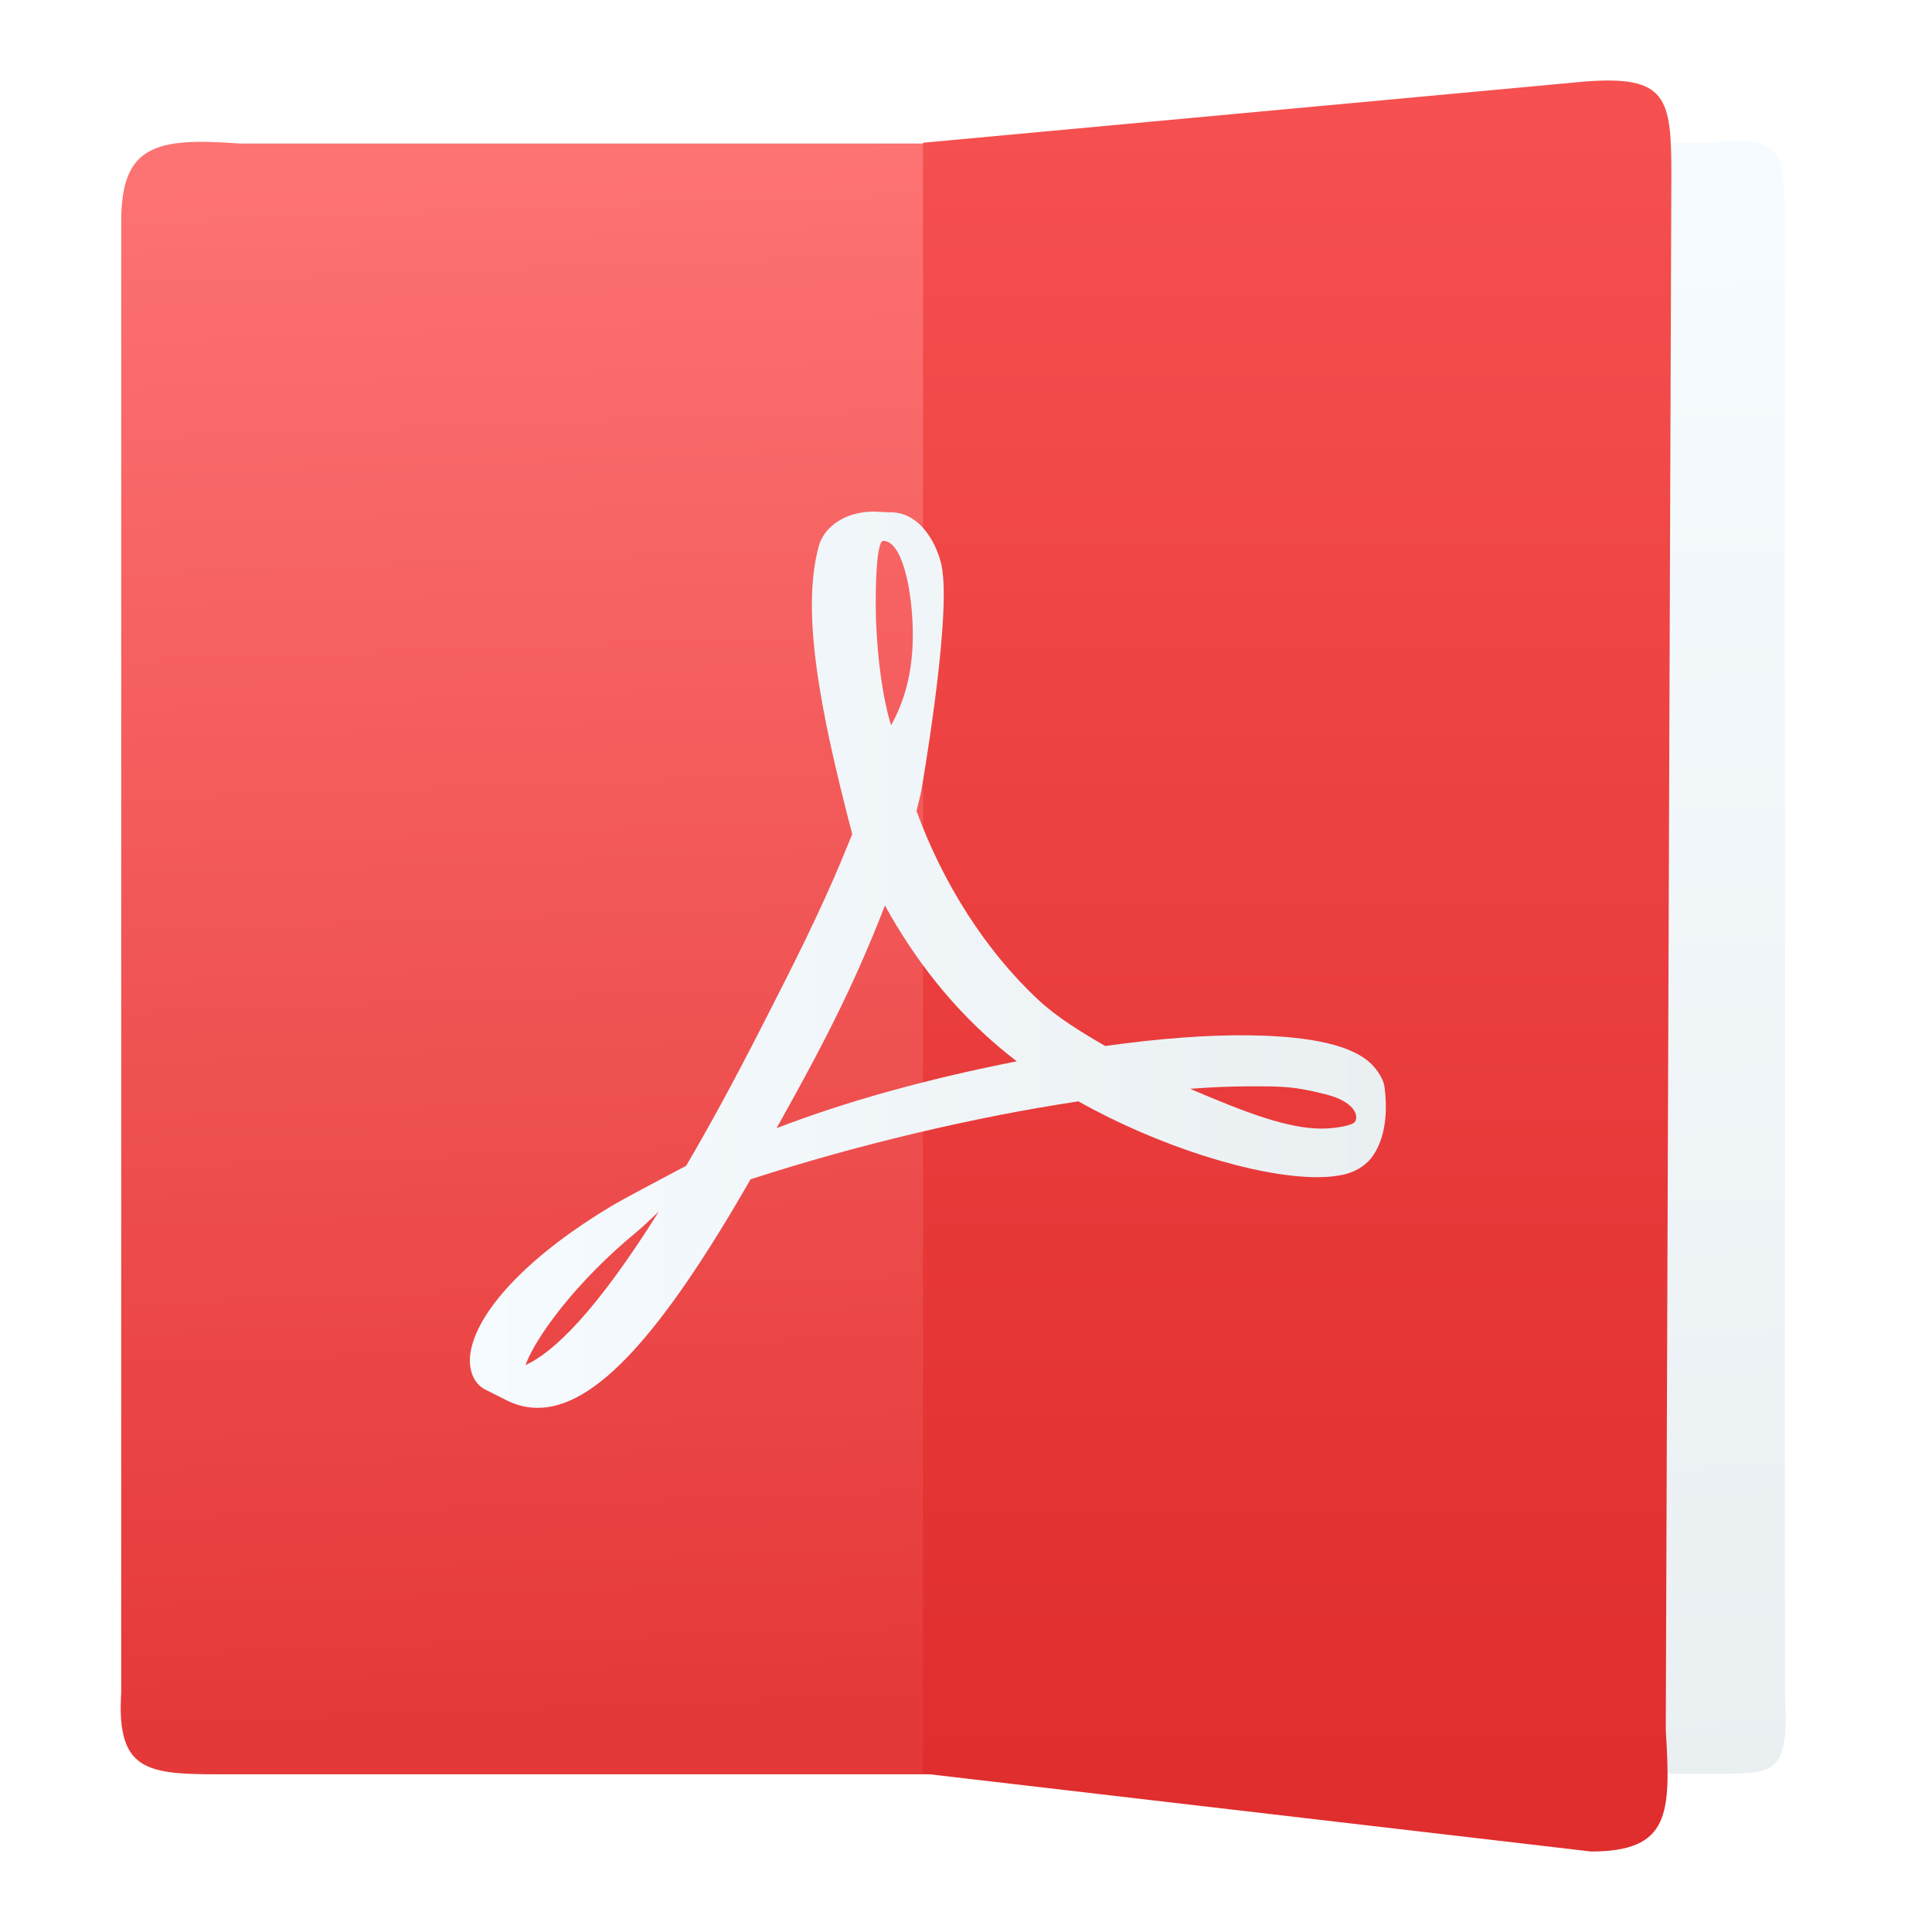
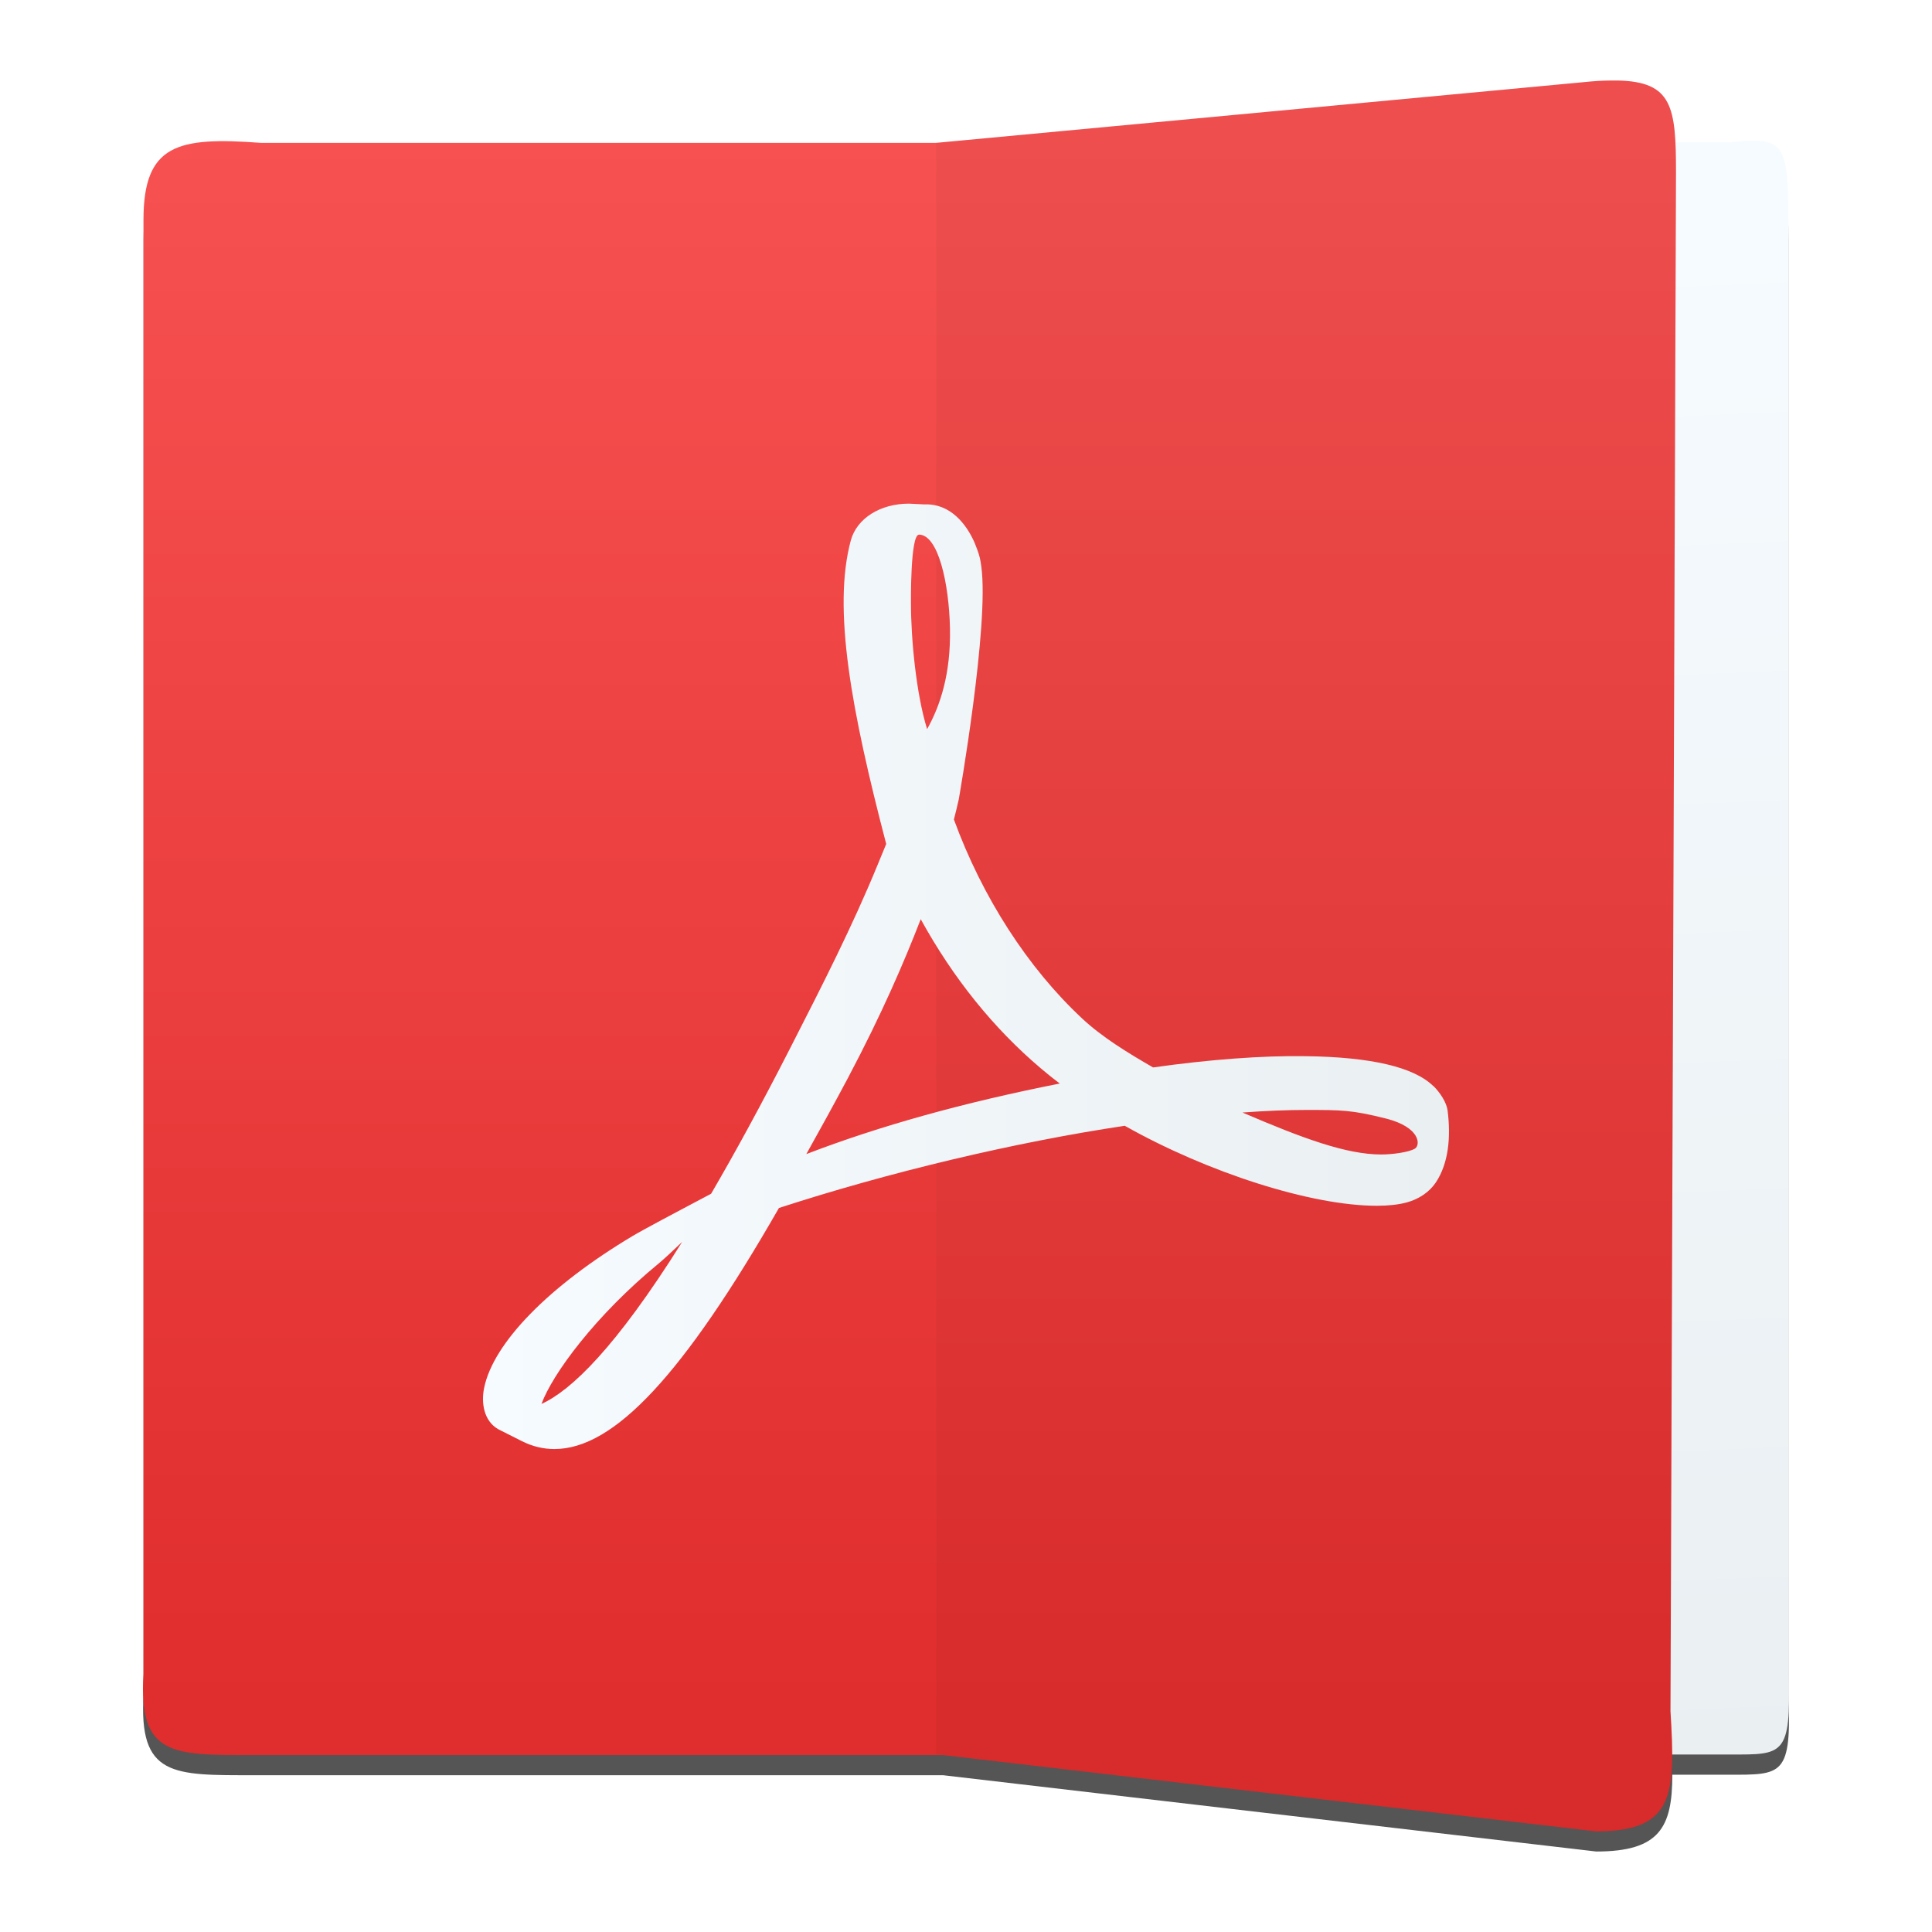
<svg xmlns="http://www.w3.org/2000/svg" xmlns:xlink="http://www.w3.org/1999/xlink" width="48" height="48" id="svg3070" version="1.1">
  <defs id="defs3072">
    <linearGradient id="linearGradient4179">
      <stop style="stop-color:#e02d2d;stop-opacity:1" offset="0" id="stop4181" />
      <stop style="stop-color:#f75151;stop-opacity:1" offset="1" id="stop4183" />
    </linearGradient>
    <linearGradient id="linearGradient4320">
      <stop style="stop-color:#f6fbff;stop-opacity:1" offset="0" id="stop4322" />
      <stop style="stop-color:#eaeff2;stop-opacity:1" offset="1" id="stop4324" />
    </linearGradient>
-     <linearGradient y2="1010.814" x2="16.049" y1="1036.362" x1="17" gradientTransform="matrix(1.030982,0,0,1,-0.512598,0)" gradientUnits="userSpaceOnUse" id="linearGradient4537" xlink:href="#linearGradient4294-8" />
-     <linearGradient id="linearGradient4294-8">
-       <stop id="stop4296-9" offset="0" style="stop-color:#e53838;stop-opacity:1" />
-       <stop id="stop4298-4" offset="1" style="stop-color:#ff7777;stop-opacity:1" />
-     </linearGradient>
-     <linearGradient gradientUnits="userSpaceOnUse" y2="1037.208" x2="34.117" y1="1013.622" x1="33.462" id="linearGradient4308-5" xlink:href="#linearGradient4320" gradientTransform="matrix(0.8423123,0,0,1,5.501145,0)" />
-     <linearGradient y2="1010.814" x2="29.336" y1="1037.021" x1="29.336" gradientTransform="translate(-0.199659,0)" gradientUnits="userSpaceOnUse" id="linearGradient4539" xlink:href="#linearGradient4179" />
-     <linearGradient xlink:href="#linearGradient4320" id="linearGradient4714" x1="14.987" y1="1023.755" x2="28.745" y2="1023.755" gradientUnits="userSpaceOnUse" gradientTransform="translate(0.1359288,0.9515018)" />
+     <linearGradient xlink:href="#linearGradient4320" id="linearGradient4714" x1="14.987" y1="1023.755" x2="28.745" y2="1023.755" gradientUnits="userSpaceOnUse" gradientTransform="matrix(1.142857,0,0,1.142857,-4.042729,-145.2642)" />
+     <linearGradient xlink:href="#linearGradient4179" id="linearGradient4537-5" gradientUnits="userSpaceOnUse" gradientTransform="matrix(1.104437,0,0,1.071234,-3.578003,-73.39288)" x1="17" y1="1036.362" x2="17" y2="1012.362" />
+     <linearGradient xlink:href="#linearGradient4320" id="linearGradient4308-5-4" x1="33.462" y1="1013.622" x2="34.117" y2="1037.208" gradientUnits="userSpaceOnUse" gradientTransform="matrix(0.704854,0,0,1.071234,9.753215,-73.39288)" />
  </defs>
  <g id="layer1" transform="translate(0,-1004.362)">
    <g transform="translate(-384.2883,504.6773)" id="layer1-8">
      <g transform="matrix(1.526305,0,0,1.526305,376.317,-1040.126)" id="g4231">
-         <g transform="matrix(0.9400661,0,0,0.9400661,0.04689439,61.30296)" id="g4178">
-           <g id="g4179" transform="matrix(1.152635,0,0,1.152635,-3.78685,-156.5386)">
-             <path id="path4248-6-8" d="m 33.755,1036.936 -9.76,0 0,-24.498 9.76,0 c 1.036,-0.094 1.12,0.023 1.12,1.172 l 0,22.092 c 0.065,1.261 -0.112,1.234 -1.12,1.234 z" style="opacity:1;fill:url(#linearGradient4308-5);fill-opacity:1;fill-rule:evenodd;stroke:none;stroke-width:1px;stroke-linecap:butt;stroke-linejoin:miter;stroke-opacity:1" />
-             <path id="path4248-0" d="m 11.563,1036.944 11.637,0 0,-24.498 -11.534,0 c -1.268,-0.094 -1.783,0.023 -1.783,1.172 l 0,22.092 c -0.08,1.261 0.446,1.234 1.679,1.234 z" style="opacity:1;fill:url(#linearGradient4537);fill-opacity:1;fill-rule:evenodd;stroke:none;stroke-width:1px;stroke-linecap:butt;stroke-linejoin:miter;stroke-opacity:1" />
-             <path id="path4248-6-0-3" d="M 31.958,1038.103 21.928,1036.932 l 0,-24.498 9.946,-0.92 c 1.23,-0.094 1.296,0.245 1.296,1.394 l -0.084,23.369 c 0.077,1.261 0.067,1.827 -1.129,1.827 z" style="opacity:1;fill:url(#linearGradient4539);fill-opacity:1;fill-rule:evenodd;stroke:none;stroke-width:1px;stroke-linecap:butt;stroke-linejoin:miter;stroke-opacity:1" />
-             <path style="fill:url(#linearGradient4714);fill-opacity:1" id="path5" d="m 28.659,1026.27 c -0.275,-0.271 -0.885,-0.414 -1.813,-0.427 -0.628,-0.01 -1.385,0.048 -2.18,0.16 -0.356,-0.205 -0.723,-0.429 -1.011,-0.698 -0.775,-0.724 -1.422,-1.728 -1.825,-2.833 0.026,-0.103 0.049,-0.194 0.069,-0.286 0,0 0.437,-2.48 0.321,-3.318 -0.016,-0.115 -0.026,-0.148 -0.057,-0.238 l -0.038,-0.097 c -0.119,-0.274 -0.352,-0.564 -0.717,-0.548 l -0.214,-0.01 -0.006,-10e-5 c -0.407,0 -0.739,0.208 -0.826,0.519 -0.265,0.976 0.008,2.436 0.503,4.327 l -0.127,0.308 c -0.354,0.864 -0.799,1.734 -1.191,2.502 l -0.051,0.1 c -0.412,0.807 -0.786,1.492 -1.126,2.072 l -0.35,0.185 c -0.025,0.013 -0.626,0.331 -0.766,0.416 -1.194,0.713 -1.985,1.522 -2.117,2.165 -0.042,0.205 -0.011,0.467 0.202,0.589 l 0.339,0.17 c 0.147,0.074 0.302,0.111 0.461,0.111 0.851,0 1.838,-1.06 3.198,-3.433 1.57,-0.511 3.358,-0.936 4.926,-1.171 1.194,0.672 2.663,1.139 3.59,1.139 0.165,0 0.306,-0.016 0.422,-0.046 0.178,-0.047 0.328,-0.148 0.419,-0.286 0.18,-0.271 0.216,-0.643 0.167,-1.025 -0.015,-0.113 -0.105,-0.253 -0.203,-0.349 z m -12.703,4.526 c 0.155,-0.424 0.769,-1.262 1.677,-2.006 0.057,-0.046 0.198,-0.178 0.326,-0.3 -0.949,1.514 -1.585,2.117 -2.003,2.307 z m 5.376,-12.381 c 0.273,0 0.429,0.689 0.442,1.335 0.013,0.646 -0.138,1.099 -0.326,1.435 -0.155,-0.497 -0.23,-1.28 -0.23,-1.792 0,0 -0.011,-0.979 0.114,-0.979 z m -1.604,8.823 c 0.19,-0.341 0.389,-0.7 0.591,-1.082 0.494,-0.933 0.805,-1.664 1.037,-2.264 0.462,0.84 1.037,1.554 1.713,2.126 0.084,0.071 0.174,0.143 0.267,0.215 -1.375,0.272 -2.563,0.603 -3.609,1.005 z m 8.667,-0.077 c -0.084,0.052 -0.324,0.083 -0.478,0.083 -0.498,0 -1.114,-0.228 -1.977,-0.598 0.332,-0.025 0.636,-0.037 0.909,-0.037 0.499,0 0.647,0 1.136,0.122 0.488,0.125 0.494,0.378 0.411,0.43 z" />
-           </g>
-         </g>
+         <path style="opacity:1;fill:#000000;fill-opacity:0.667;fill-rule:evenodd;stroke:none;stroke-width:1px;stroke-linecap:butt;stroke-linejoin:miter;stroke-opacity:1" d="m 31.553,1010.488 c -0.128,0 -0.273,0 -0.438,0.015 l -10.654,0.999 -10.992,0 c -1.359,-0.101 -1.909,0.025 -1.909,1.256 l 0,23.665 c -0.085,1.351 0.478,1.322 1.799,1.322 l 11.214,0 10.633,1.242 c 1.031,0 1.239,-0.394 1.238,-1.25 l 0.907,0 c 0.884,0 1.039,0.029 0.982,-1.322 l 0,-23.665 c 0,-1.231 -0.073,-1.356 -0.982,-1.256 l -0.856,0 c -0.035,-0.704 -0.201,-0.99 -0.941,-1.006 z" id="path5880" />
+         <path id="path4248-6-8-0" d="m 33.396,1037.408 -8.167,0 0,-26.243 8.167,0 c 0.867,-0.101 0.937,0.025 0.937,1.256 l 0,23.665 c 0.054,1.351 -0.094,1.322 -0.937,1.322 z" style="opacity:1;fill:url(#linearGradient4308-5-4);fill-opacity:1;fill-rule:evenodd;stroke:none;stroke-width:1px;stroke-linecap:butt;stroke-linejoin:miter;stroke-opacity:1" />
+         <path style="opacity:1;fill:url(#linearGradient4537-5);fill-opacity:1;fill-rule:evenodd;stroke:none;stroke-width:1px;stroke-linecap:butt;stroke-linejoin:miter;stroke-opacity:1" d="m 31.554,1010.159 c -0.128,0 -0.273,0 -0.438,0.016 l -10.655,0.999 -10.993,0 c -1.359,-0.101 -1.91,0.025 -1.91,1.256 l 0,23.665 c -0.085,1.351 0.478,1.322 1.799,1.322 l 11.215,0 10.632,1.242 c 1.281,0 1.292,-0.607 1.21,-1.958 l 0.09,-25.033 c 0,-1.077 -0.055,-1.49 -0.951,-1.509 z" id="path4248-0-7" />
+         <path id="path4248-6-0-3-8" d="m 31.206,1038.659 -10.744,-1.255 0,-26.23 10.655,-0.999 c 1.318,-0.101 1.389,0.262 1.389,1.493 l -0.09,25.034 c 0.083,1.351 0.072,1.958 -1.21,1.958 z" style="opacity:1;fill:#000000;fill-opacity:0.039;fill-rule:evenodd;stroke:none;stroke-width:1px;stroke-linecap:butt;stroke-linejoin:miter;stroke-opacity:1" />
+         <path style="fill:url(#linearGradient4714);fill-opacity:1" id="path5" d="m 28.555,1026.529 c -0.314,-0.31 -1.011,-0.474 -2.072,-0.488 -0.718,-0.012 -1.582,0.055 -2.491,0.183 -0.407,-0.235 -0.827,-0.49 -1.156,-0.798 -0.886,-0.827 -1.625,-1.976 -2.086,-3.238 0.03,-0.118 0.056,-0.222 0.079,-0.327 0,0 0.499,-2.834 0.367,-3.792 -0.018,-0.131 -0.029,-0.17 -0.065,-0.272 l -0.043,-0.111 c -0.136,-0.313 -0.402,-0.645 -0.819,-0.627 l -0.245,-0.012 -0.007,-2e-4 c -0.465,0 -0.844,0.238 -0.944,0.594 -0.303,1.115 0.01,2.784 0.575,4.946 l -0.145,0.352 c -0.405,0.987 -0.913,1.982 -1.361,2.859 l -0.058,0.114 c -0.471,0.922 -0.899,1.705 -1.286,2.368 l -0.4,0.212 c -0.029,0.014 -0.715,0.378 -0.876,0.475 -1.365,0.815 -2.269,1.74 -2.419,2.474 -0.048,0.234 -0.012,0.534 0.231,0.673 l 0.387,0.195 c 0.168,0.084 0.345,0.127 0.526,0.127 0.972,0 2.1,-1.211 3.655,-3.924 1.795,-0.584 3.838,-1.07 5.629,-1.338 1.365,0.769 3.043,1.302 4.103,1.302 0.188,0 0.35,-0.018 0.482,-0.053 0.203,-0.054 0.374,-0.17 0.479,-0.327 0.206,-0.309 0.247,-0.736 0.191,-1.172 -0.017,-0.129 -0.12,-0.289 -0.232,-0.399 z m -14.518,5.172 c 0.177,-0.485 0.879,-1.443 1.916,-2.293 0.065,-0.053 0.226,-0.203 0.373,-0.343 -1.085,1.73 -1.811,2.42 -2.289,2.636 z m 6.144,-14.15 c 0.312,0 0.49,0.788 0.505,1.526 0.015,0.738 -0.158,1.257 -0.372,1.64 -0.177,-0.568 -0.263,-1.462 -0.263,-2.047 0,0 -0.013,-1.118 0.13,-1.118 z m -1.833,10.083 c 0.218,-0.39 0.444,-0.8 0.676,-1.236 0.564,-1.067 0.92,-1.901 1.186,-2.587 0.528,0.96 1.185,1.776 1.957,2.43 0.096,0.081 0.198,0.164 0.306,0.245 -1.571,0.311 -2.929,0.689 -4.124,1.148 z m 9.905,-0.088 c -0.096,0.059 -0.37,0.095 -0.546,0.095 -0.569,0 -1.273,-0.26 -2.26,-0.683 0.379,-0.028 0.727,-0.042 1.039,-0.042 0.571,0 0.74,0 1.298,0.14 0.558,0.142 0.565,0.431 0.469,0.491 z" />
      </g>
    </g>
  </g>
</svg>
